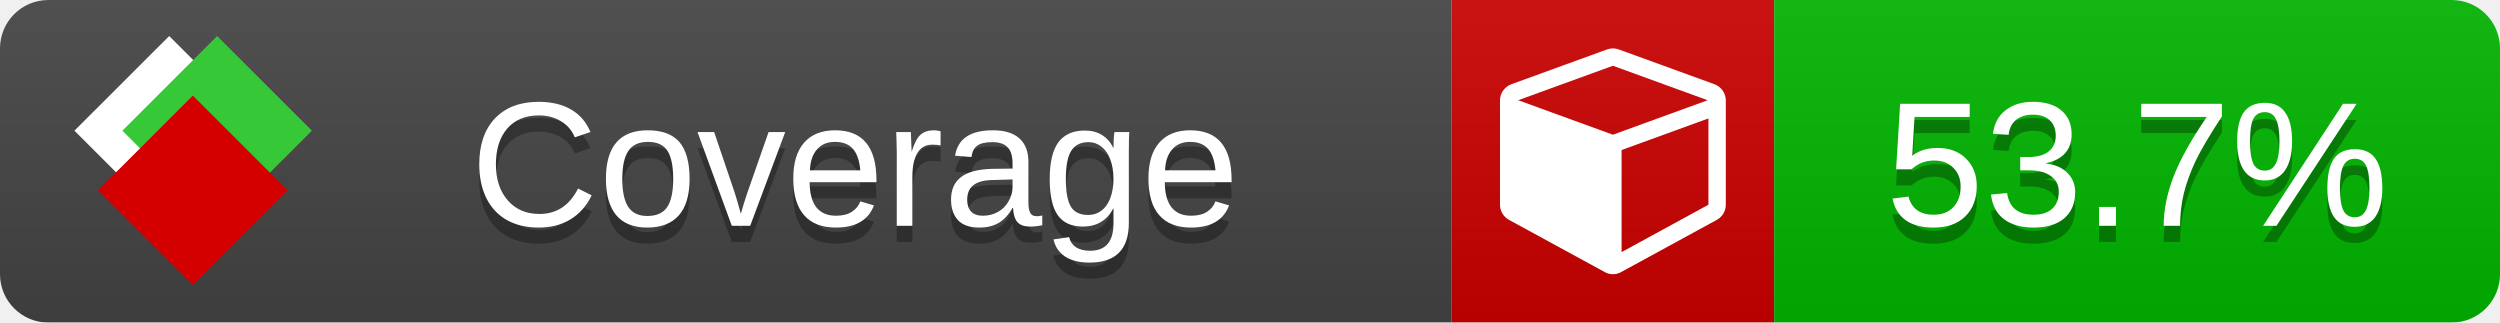
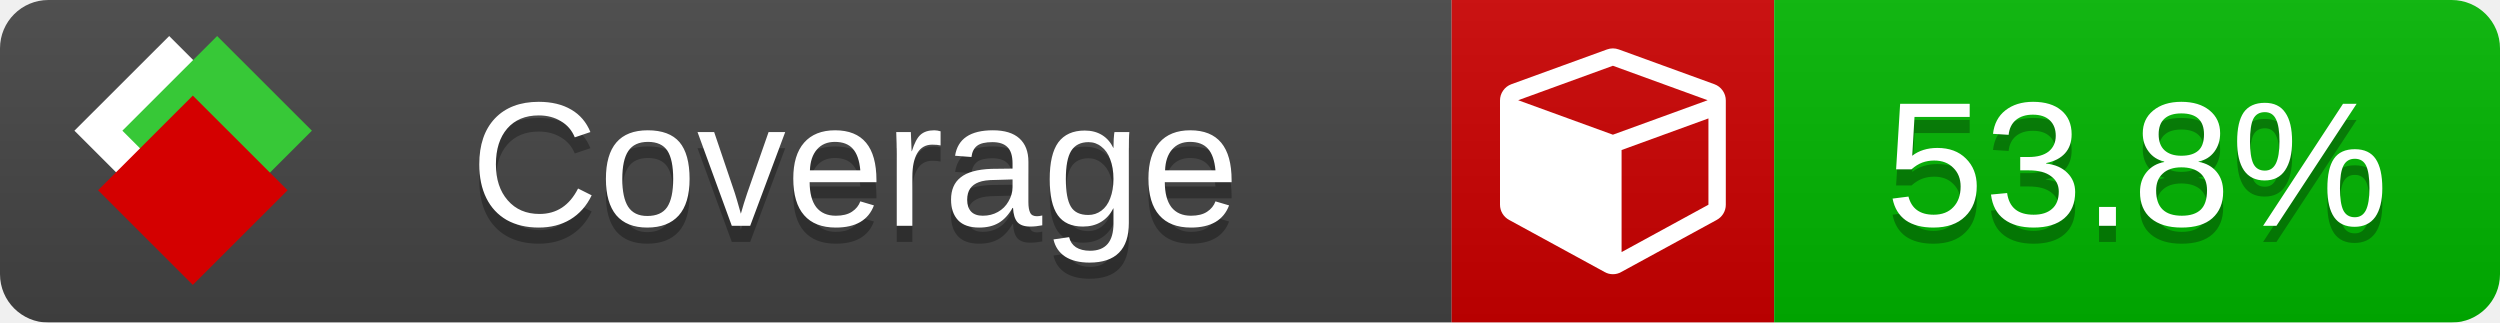
<svg xmlns="http://www.w3.org/2000/svg" xmlns:xlink="http://www.w3.org/1999/xlink" width="155" height="20">
  <style type="text/css">
          
            @keyframes fade1 {
                0% { visibility: visible; opacity: 1; }
               23% { visibility: visible; opacity: 1; }
               25% { visibility: hidden; opacity: 0; }
               48% { visibility: hidden; opacity: 0; }
               50% { visibility: hidden; opacity: 0; }
               73% { visibility: hidden; opacity: 0; }
               75% { visibility: hidden; opacity: 0; }
               98% { visibility: hidden; opacity: 0; }
              100% { visibility: visible; opacity: 1; }
            }
            @keyframes fade2 {
                0% { visibility: hidden; opacity: 0; }
               23% { visibility: hidden; opacity: 0; }
               25% { visibility: visible; opacity: 1; }
               48% { visibility: visible; opacity: 1; }
               50% { visibility: hidden; opacity: 0; }
               73% { visibility: hidden; opacity: 0; }
               75% { visibility: hidden; opacity: 0; }
               98% { visibility: hidden; opacity: 0; }
              100% { visibility: hidden; opacity: 0; }
            }
            @keyframes fade3 {
                0% { visibility: hidden; opacity: 0; }
               23% { visibility: hidden; opacity: 0; }
               25% { visibility: hidden; opacity: 0; }
               48% { visibility: hidden; opacity: 0; }
               50% { visibility: visible; opacity: 1; }
               73% { visibility: visible; opacity: 1; }
               75% { visibility: hidden; opacity: 0; }
               98% { visibility: hidden; opacity: 0; }
              100% { visibility: hidden; opacity: 0; }
            }
            @keyframes fade4 {
                0% { visibility: hidden; opacity: 0; }
               23% { visibility: hidden; opacity: 0; }
               25% { visibility: hidden; opacity: 0; }
               48% { visibility: hidden; opacity: 0; }
               50% { visibility: hidden; opacity: 0; }
               73% { visibility: hidden; opacity: 0; }
               75% { visibility: visible; opacity: 1; }
               98% { visibility: visible; opacity: 1; }
              100% { visibility: hidden; opacity: 0; }
            }
            .linecoverage {
                animation-duration: 15s;
                animation-name: fade1;
                animation-iteration-count: infinite;
            }
            .branchcoverage {
                animation-duration: 15s;
                animation-name: fade2;
                animation-iteration-count: infinite;
            }
            .methodcoverage {
                animation-duration: 15s;
                animation-name: fade3;
                animation-iteration-count: infinite;
            }
            .fullmethodcoverage {
                animation-duration: 15s;
                animation-name: fade4;
                animation-iteration-count: infinite;
            }
          
    </style>
  <defs>
    <linearGradient id="gradient" x2="0" y2="100%">
      <stop offset="0" stop-color="#bbb" stop-opacity=".1" />
      <stop offset="1" stop-opacity=".1" />
    </linearGradient>
    <linearGradient id="c">
      <stop offset="0" stop-color="#d40000" />
      <stop offset="1" stop-color="#ff2a2a" />
    </linearGradient>
    <linearGradient id="a">
      <stop offset="0" stop-color="#e0e0de" />
      <stop offset="1" stop-color="#fff" />
    </linearGradient>
    <linearGradient id="b">
      <stop offset="0" stop-color="#37c837" />
      <stop offset="1" stop-color="#217821" />
    </linearGradient>
    <linearGradient xlink:href="#a" id="e" x1="106.44" x2="69.96" y1="-11.96" y2="-46.84" gradientTransform="matrix(-.8426 -.00045 -.00045 -.8426 -94.27 -75.82)" gradientUnits="userSpaceOnUse" />
    <linearGradient xlink:href="#b" id="f" x1="56.19" x2="77.97" y1="-23.45" y2="10.62" gradientTransform="matrix(.8426 .00045 .00045 .8426 94.27 75.82)" gradientUnits="userSpaceOnUse" />
    <linearGradient xlink:href="#c" id="g" x1="79.98" x2="132.9" y1="10.79" y2="10.79" gradientTransform="matrix(.8426 .00045 .00045 .8426 94.27 75.82)" gradientUnits="userSpaceOnUse" />
    <mask id="mask">
      <rect width="155" height="20" rx="3" fill="#fff" />
    </mask>
    <g id="icon" transform="matrix(.04486 0 0 .04481 -.48 -.63)">
      <rect width="52.92" height="52.92" x="-109.72" y="-27.13" fill="url(#e)" transform="rotate(-135)" />
      <rect width="52.92" height="52.92" x="70.19" y="-39.18" fill="url(#f)" transform="rotate(45)" />
      <rect width="52.92" height="52.92" x="80.05" y="-15.74" fill="url(#g)" transform="rotate(45)" />
    </g>
  </defs>
  <g mask="url(#mask)">
    <rect x="0" y="0" width="90" height="20" fill="#444" />
    <rect x="90" y="0" width="20" height="20" fill="#c00" />
    <rect x="110" y="0" width="45" height="20" fill="#00B600" />
    <rect x="0" y="0" width="155" height="20" fill="url(#gradient)" />
  </g>
  <g>
    <path class="" fill="#fff" d="m 100.538,15.629 5.385,-2.936 v -5.351 l -5.385,1.96 z M 100,8.351 105.873,6.214 100,4.077 94.127,6.214 Z m 7,-2.12 v 6.462 q 0,0.294 -0.151,0.547 -0.151,0.252 -0.412,0.395 l -5.923,3.231 q -0.236,0.135 -0.513,0.135 -0.278,0 -0.513,-0.135 l -5.923,-3.231 Q 93.303,13.492 93.151,13.239 93,12.987 93,12.692 v -6.462 q 0,-0.337 0.194,-0.614 0.194,-0.278 0.513,-0.395 l 5.923,-2.154 q 0.185,-0.067 0.37,-0.067 0.185,0 0.37,0.067 l 5.923,2.154 q 0.32,0.118 0.513,0.395 Q 107,5.894 107,6.231 Z" />
  </g>
  <g fill="#fff" text-anchor="middle" font-family="Verdana,Arial,Geneva,sans-serif" font-size="11">
    <a xlink:href="https://github.com/danielpalme/ReportGenerator" target="_top">
      <use xlink:href="#icon" transform="translate(3,1) scale(3.5)" />
    </a>
    <text x="53" y="15" fill="#010101" fill-opacity=".3">Coverage</text>
    <text x="53" y="14" fill="#fff">Coverage</text>
-     <text class="" x="132.5" y="15" fill="#010101" fill-opacity=".3">53.7%</text>
-     <text class="" x="132.5" y="14">53.7%</text>
+     <text class="" x="132.5" y="15" fill="#010101" fill-opacity=".3">53.8%</text>
+     <text class="" x="132.5" y="14">53.8%</text>
  </g>
  <g>
    <rect class="" x="90" y="0" width="65" height="20" fill-opacity="0" />
  </g>
</svg>
